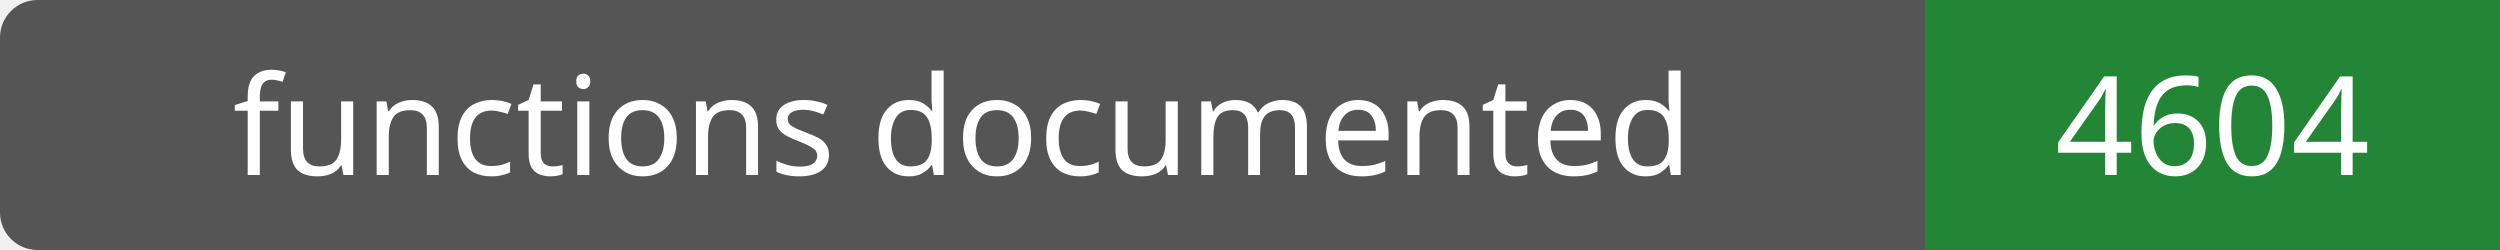
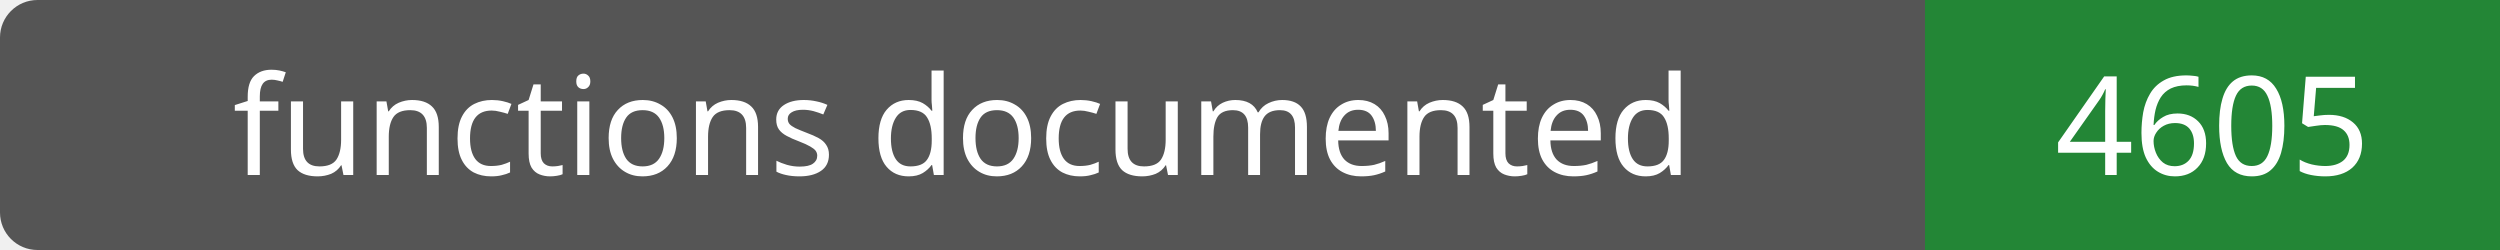
- <svg xmlns="http://www.w3.org/2000/svg" width="200" height="20" role="img" aria-label="functions documented: 4604">
+ <svg xmlns="http://www.w3.org/2000/svg" width="200" height="20" role="img" aria-label="functions documented: 4605">
  <rect width="200" height="20" rx="3" fill="#555" />
  <path fill="#238636" d="M154 0h46v20H154z" />
  <g fill="#fff" text-anchor="middle" font-family="Verdana,sans-serif" font-size="11">
    <text x="77.0" y="14">functions documented</text>
-     <text x="177.0" y="14">4604</text>
+     <text x="177.0" y="14">4605</text>
  </g>
</svg>
